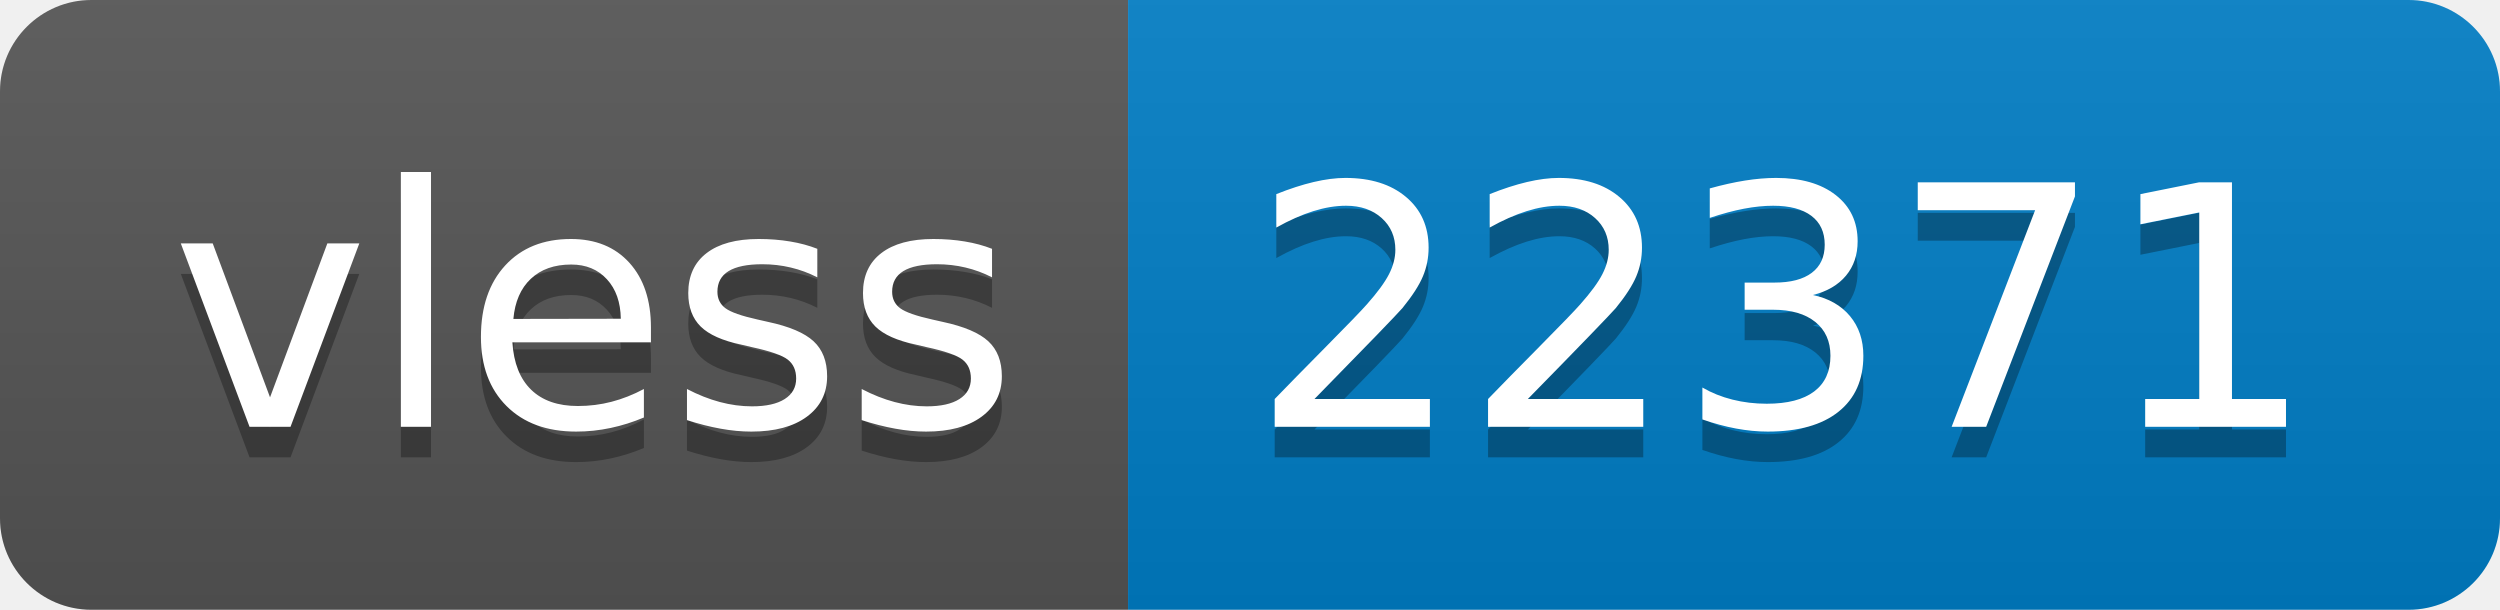
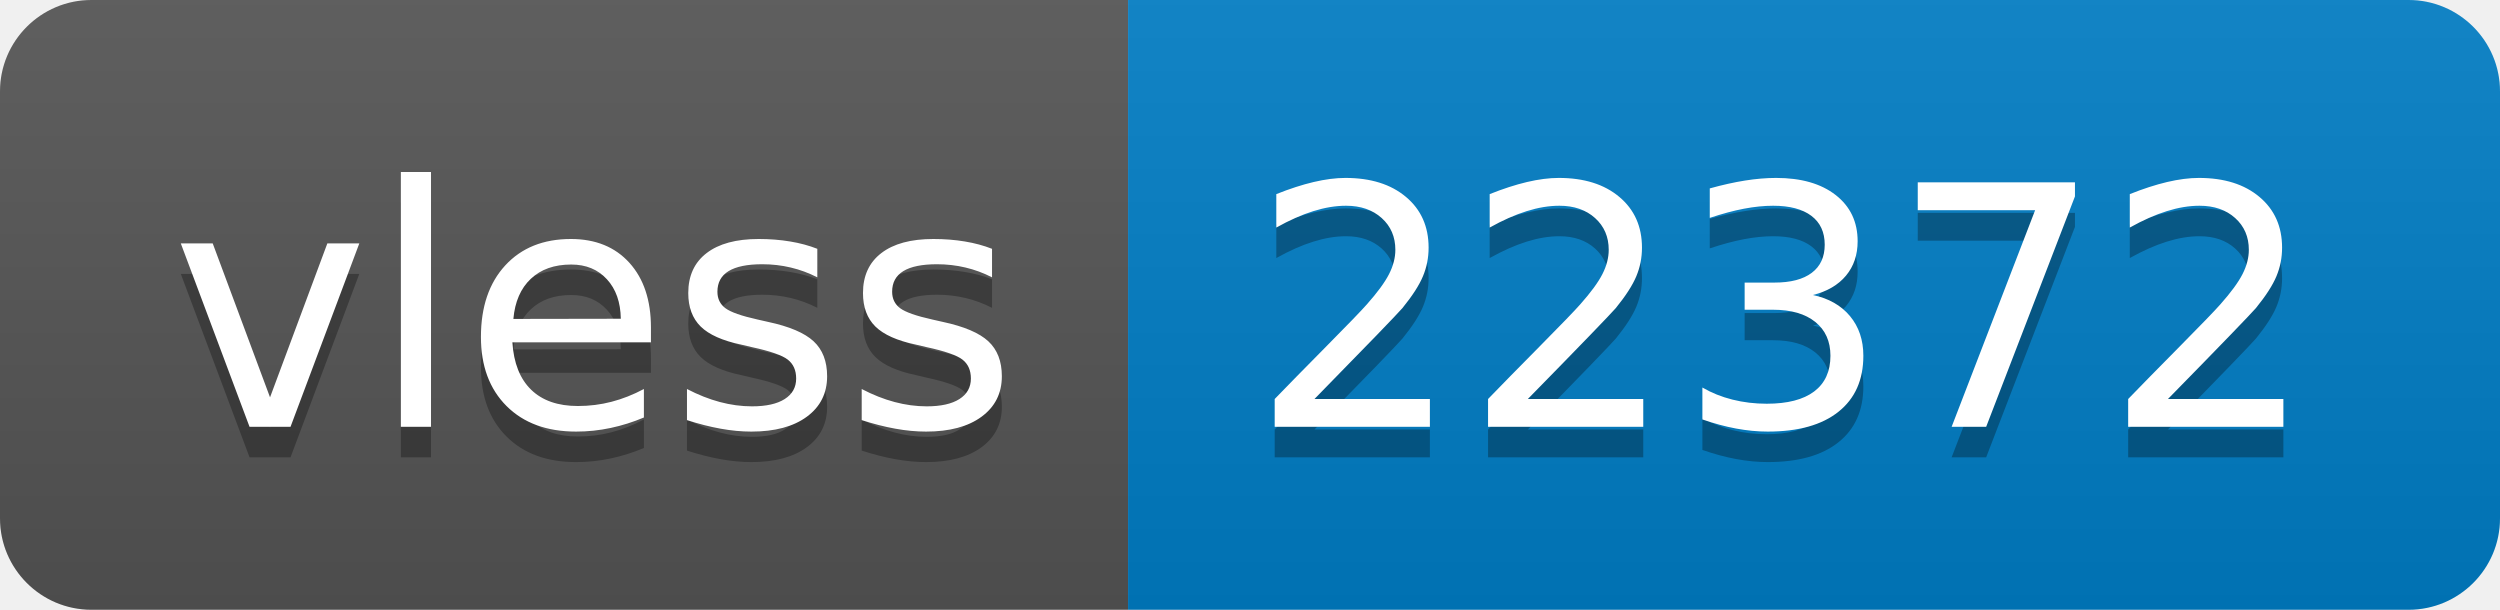
- <svg xmlns="http://www.w3.org/2000/svg" width="82" height="20" role="img" aria-label="vless: 22371">
+ <svg xmlns="http://www.w3.org/2000/svg" width="82" height="20" role="img" aria-label="vless: 22372">
  <linearGradient id="s" x2="0" y2="100%">
    <stop offset="0" stop-color="#bbb" stop-opacity=".1" />
    <stop offset="1" stop-opacity=".1" />
  </linearGradient>
  <clipPath id="r">
    <rect width="82" height="20" rx="3" fill="#fff" />
  </clipPath>
  <g clip-path="url(#r)">
    <rect width="37" height="20" fill="#555" />
    <rect x="37" width="45" height="20" fill="#007ec6" />
    <rect width="82" height="20" fill="url(#s)" />
  </g>
  <g fill="#fff" text-anchor="middle" font-family="Verdana,Geneva,DejaVu Sans,sans-serif" text-rendering="geometricPrecision" font-size="110">
    <text aria-hidden="true" x="195" y="150" fill="#010101" fill-opacity=".3" transform="scale(.1)" textLength="270">vless</text>
    <text x="195" y="140" transform="scale(.1)" fill="#fff" textLength="270">vless</text>
-     <text aria-hidden="true" x="585" y="150" fill="#010101" fill-opacity=".3" transform="scale(.1)" textLength="350">22371</text>
-     <text x="585" y="140" transform="scale(.1)" fill="#fff" textLength="350">22371</text>
+     <text aria-hidden="true" x="585" y="150" fill="#010101" fill-opacity=".3" transform="scale(.1)" textLength="350">22372</text>
+     <text x="585" y="140" transform="scale(.1)" fill="#fff" textLength="350">22372</text>
  </g>
</svg>
